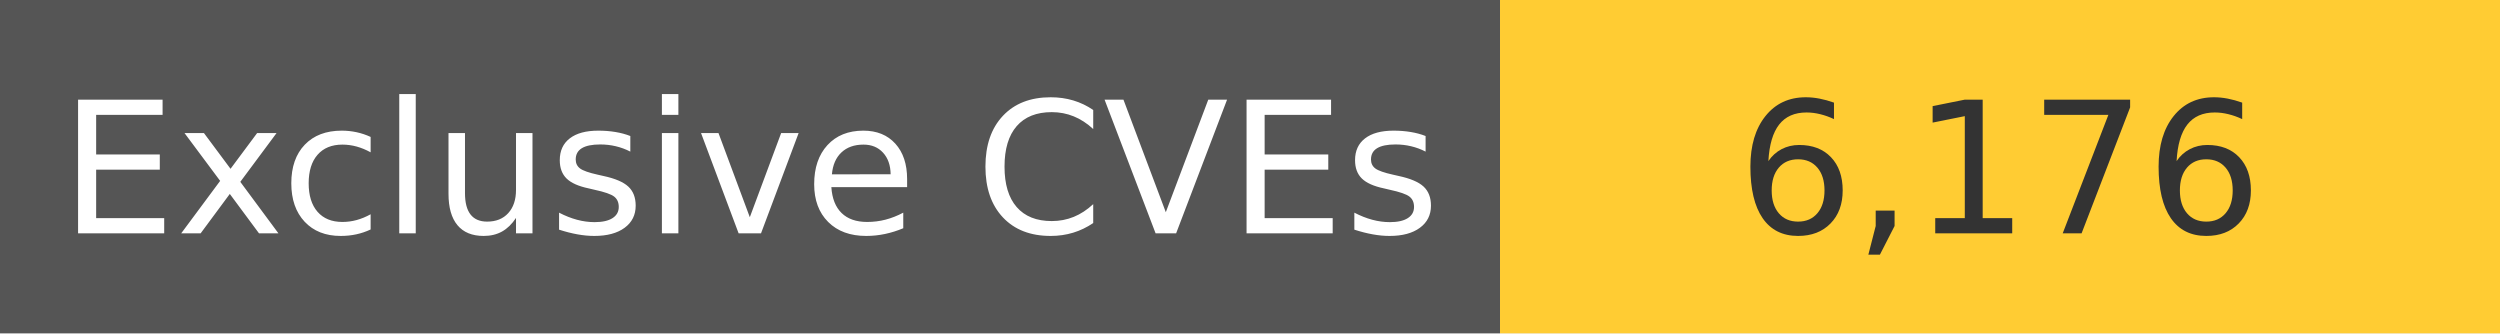
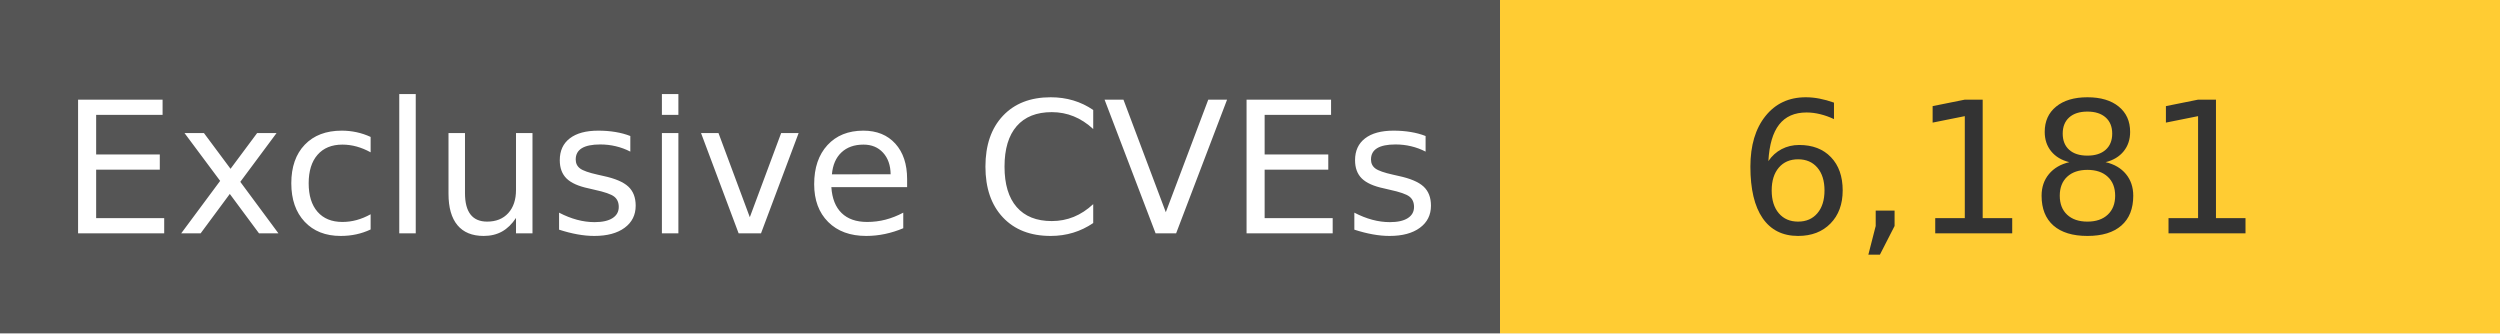
<svg xmlns="http://www.w3.org/2000/svg" width="150" height="20" role="img">
  <linearGradient id="s" x2="0" y2="100%">
    <stop offset="0" stop-color="#bbb" stop-opacity=".1" />
    <stop offset="1" stop-opacity=".1" />
  </linearGradient>
  <g>
    <rect width="90" height="20" fill="#555" />
    <rect x="90" width="267" height="20" fill="#ffcc33" />
  </g>
  <g fill="#fff" text-anchor="middle" font-family="Verdana,Geneva,DejaVu Sans,sans-serif" text-rendering="geometricPrecision" font-size="110">
    <text x="450" y="140" transform="scale(.1)" fill="#fff">
            Exclusive CVEs
        </text>
    <text x="1200" y="140" transform="scale(.1)" fill="#333">
-             6,176
+             6,181
        </text>
  </g>
</svg>
